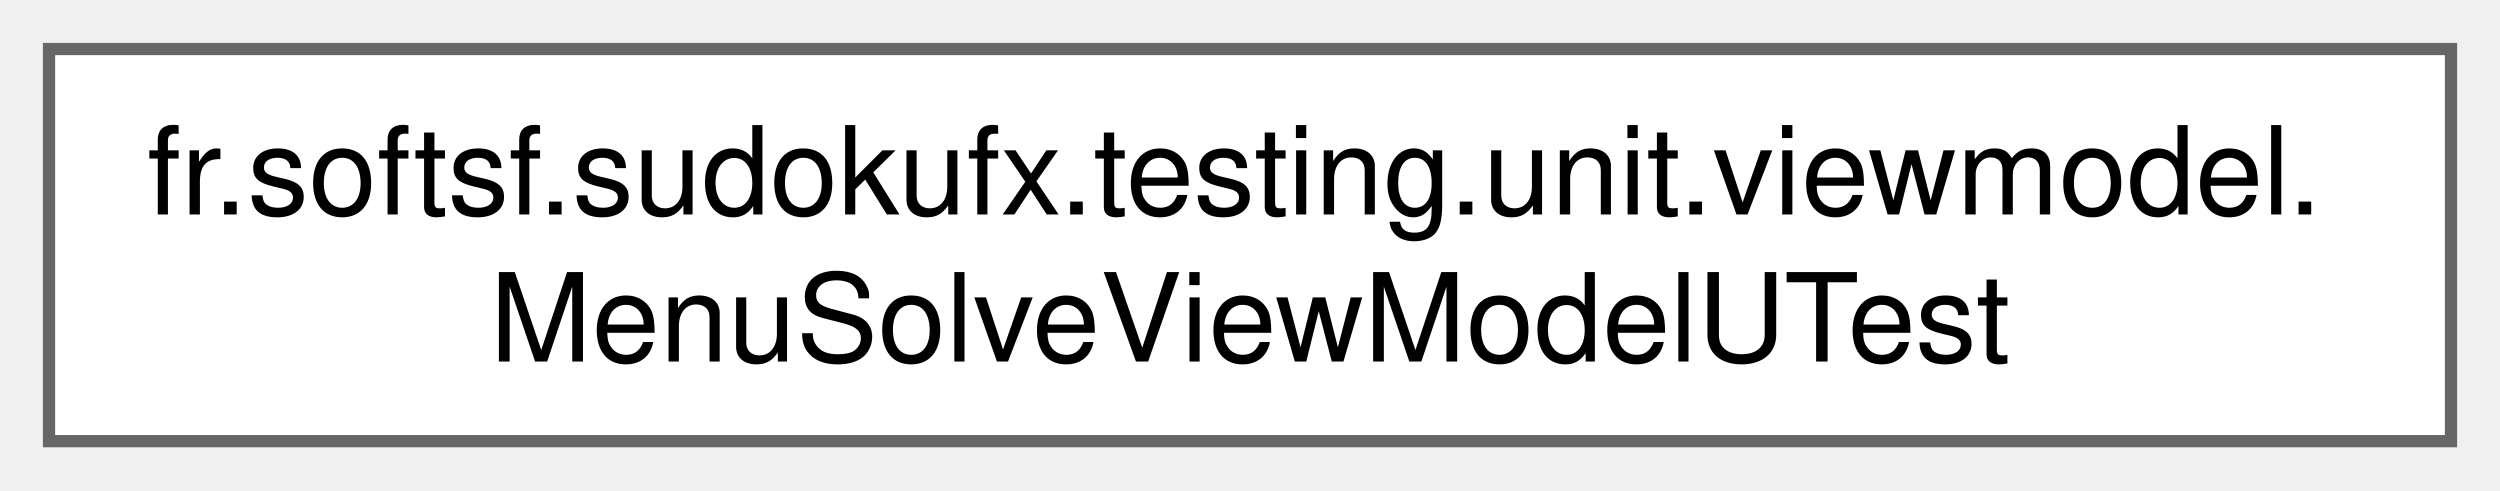
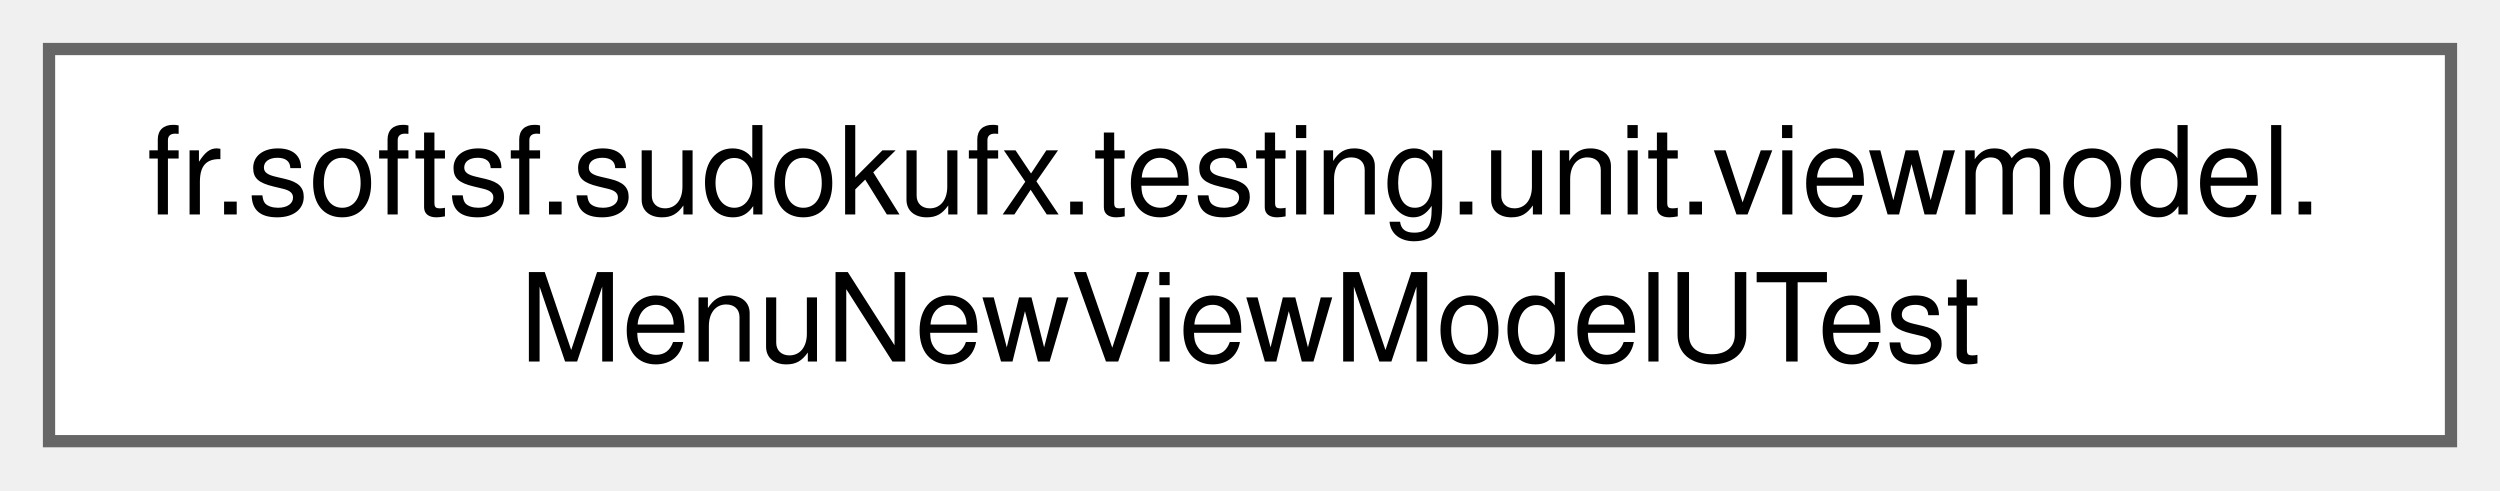
<svg xmlns="http://www.w3.org/2000/svg" xmlns:xlink="http://www.w3.org/1999/xlink" width="204pt" height="40pt" viewBox="0.00 0.00 204.00 40.00">
  <g id="graph0" class="graph" transform="scale(1 1) rotate(0) translate(4 36)">
    <g id="Node000000" class="node">
      <g id="a_Node000000">
-         <a xlink:href="classfr_1_1softsf_1_1sudokufx_1_1testing_1_1unit_1_1viewmodel_1_1_menu_solve_view_model_u_test.html" target="_top" xlink:title=" ">
+         <a xlink:href="classfr_1_1softsf_1_1sudokufx_1_1testing_1_1unit_1_1viewmodel_1_1_menu_new_view_model_u_test.html" target="_top" xlink:title=" ">
          <polygon fill="white" stroke="#666666" points="196,-32 0,-32 0,0 196,0 196,-32" />
          <text text-anchor="start" x="8" y="-18.5" font-family="Helvetica,sans-Serif" font-size="10.00">fr.softsf.sudokufx.testing.unit.viewmodel.</text>
-           <text text-anchor="middle" x="98" y="-6.5" font-family="Helvetica,sans-Serif" font-size="10.00">MenuSolveViewModelUTest</text>
+           <text text-anchor="middle" x="98" y="-6.5" font-family="Helvetica,sans-Serif" font-size="10.00">MenuNewViewModelUTest</text>
        </a>
      </g>
    </g>
  </g>
</svg>
